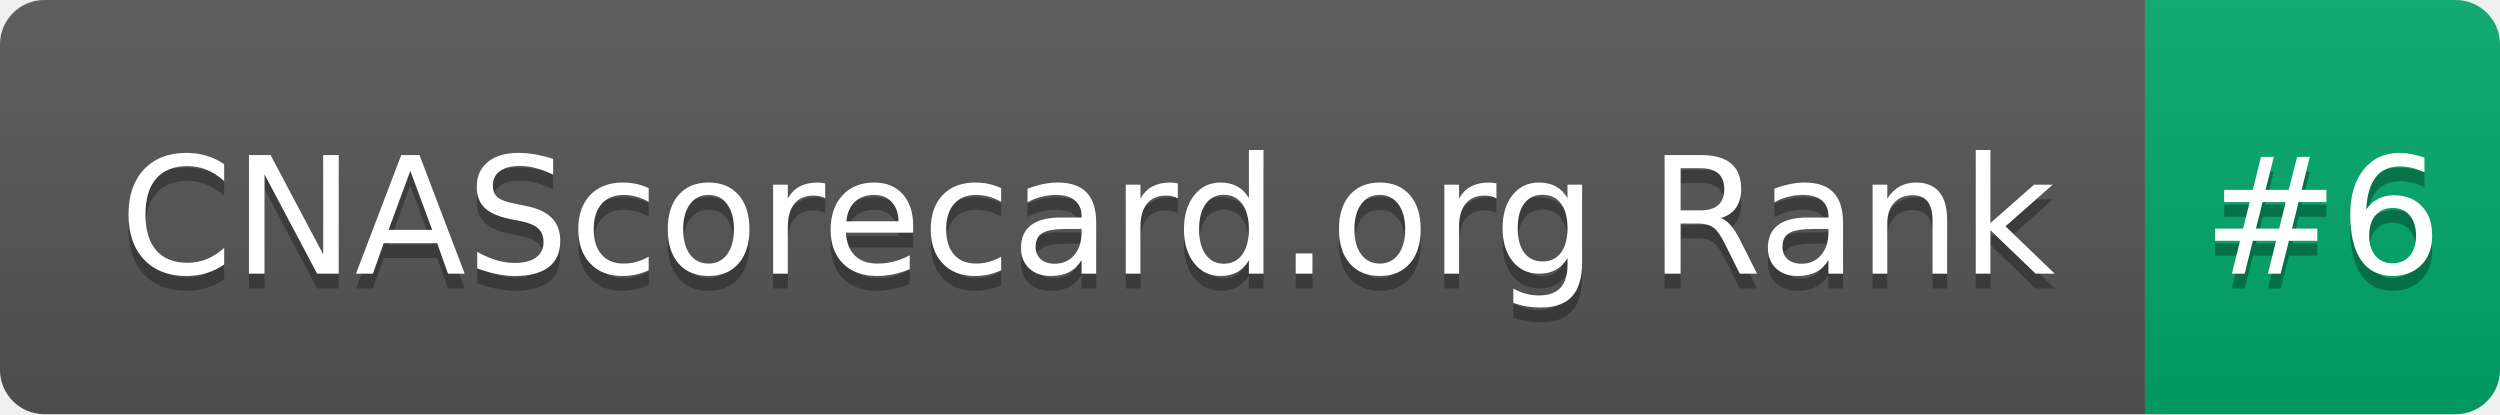
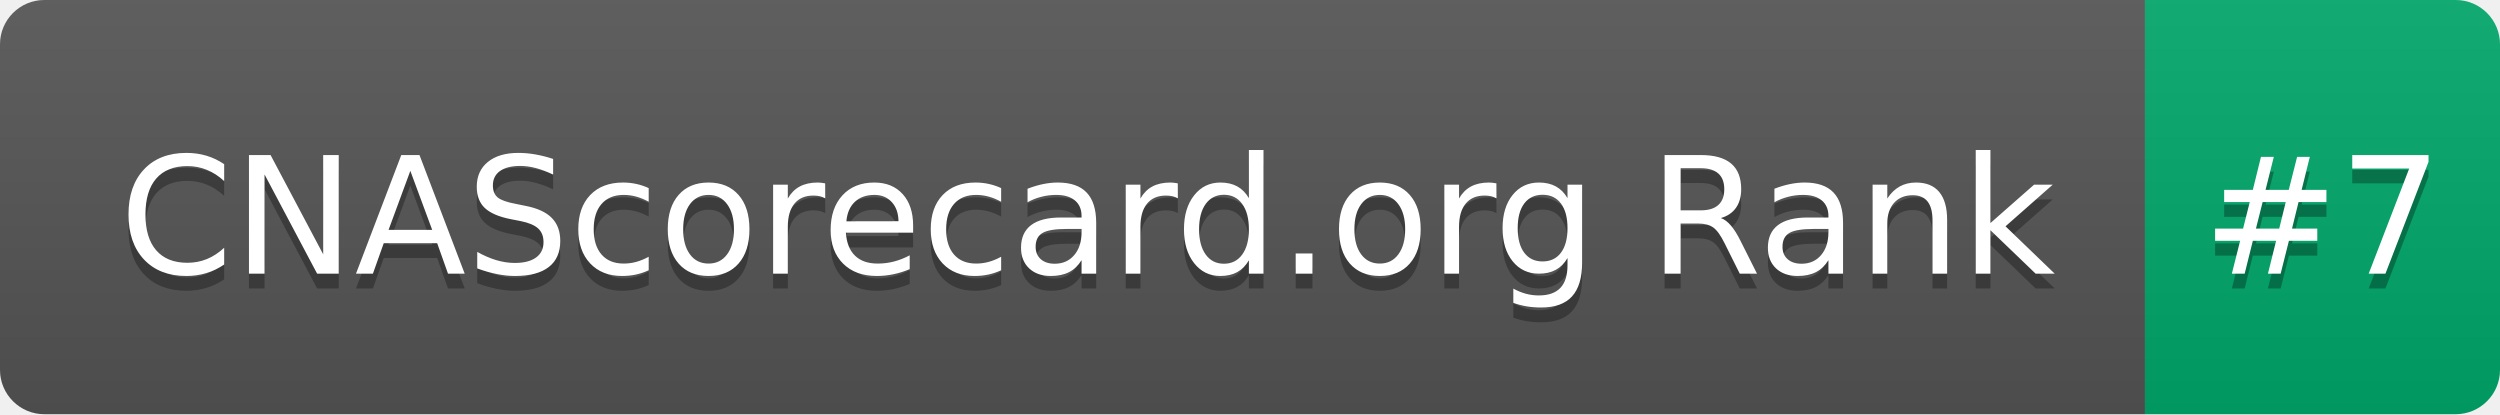
- <svg xmlns="http://www.w3.org/2000/svg" width="169" height="28" role="img" aria-label="CNAScorecard.org Rank: #6">
+ <svg xmlns="http://www.w3.org/2000/svg" width="169" height="28" role="img" aria-label="CNAScorecard.org Rank: #7">
  <linearGradient id="s" x2="0" y2="100%">
    <stop offset="0" stop-color="#bbb" stop-opacity=".1" />
    <stop offset="1" stop-opacity=".1" />
  </linearGradient>
  <clipPath id="r">
    <rect width="169" height="28" rx="3" fill="#fff" />
  </clipPath>
  <g clip-path="url(#r)">
    <rect width="145" height="28" fill="#555" />
    <rect x="145" width="24" height="28" fill="#00A86B" />
    <rect width="169" height="28" fill="url(#s)" />
  </g>
  <g fill="#fff" text-anchor="middle" font-family="Verdana,Geneva,DejaVu Sans,sans-serif" text-rendering="geometricPrecision" font-size="110">
    <text aria-hidden="true" x="735" y="195" fill="#010101" fill-opacity=".3" transform="scale(.1)" textLength="1350">CNAScorecard.org Rank</text>
    <text x="735" y="185" transform="scale(.1)" fill="#fff" textLength="1350">CNAScorecard.org Rank</text>
-     <text aria-hidden="true" x="1570" y="195" fill="#010101" fill-opacity=".3" transform="scale(.1)" textLength="140">#6</text>
-     <text x="1570" y="185" transform="scale(.1)" fill="#fff" textLength="140">#6</text>
+     <text aria-hidden="true" x="1570" y="195" fill="#010101" fill-opacity=".3" transform="scale(.1)" textLength="140">#7</text>
+     <text x="1570" y="185" transform="scale(.1)" fill="#fff" textLength="140">#7</text>
  </g>
</svg>
